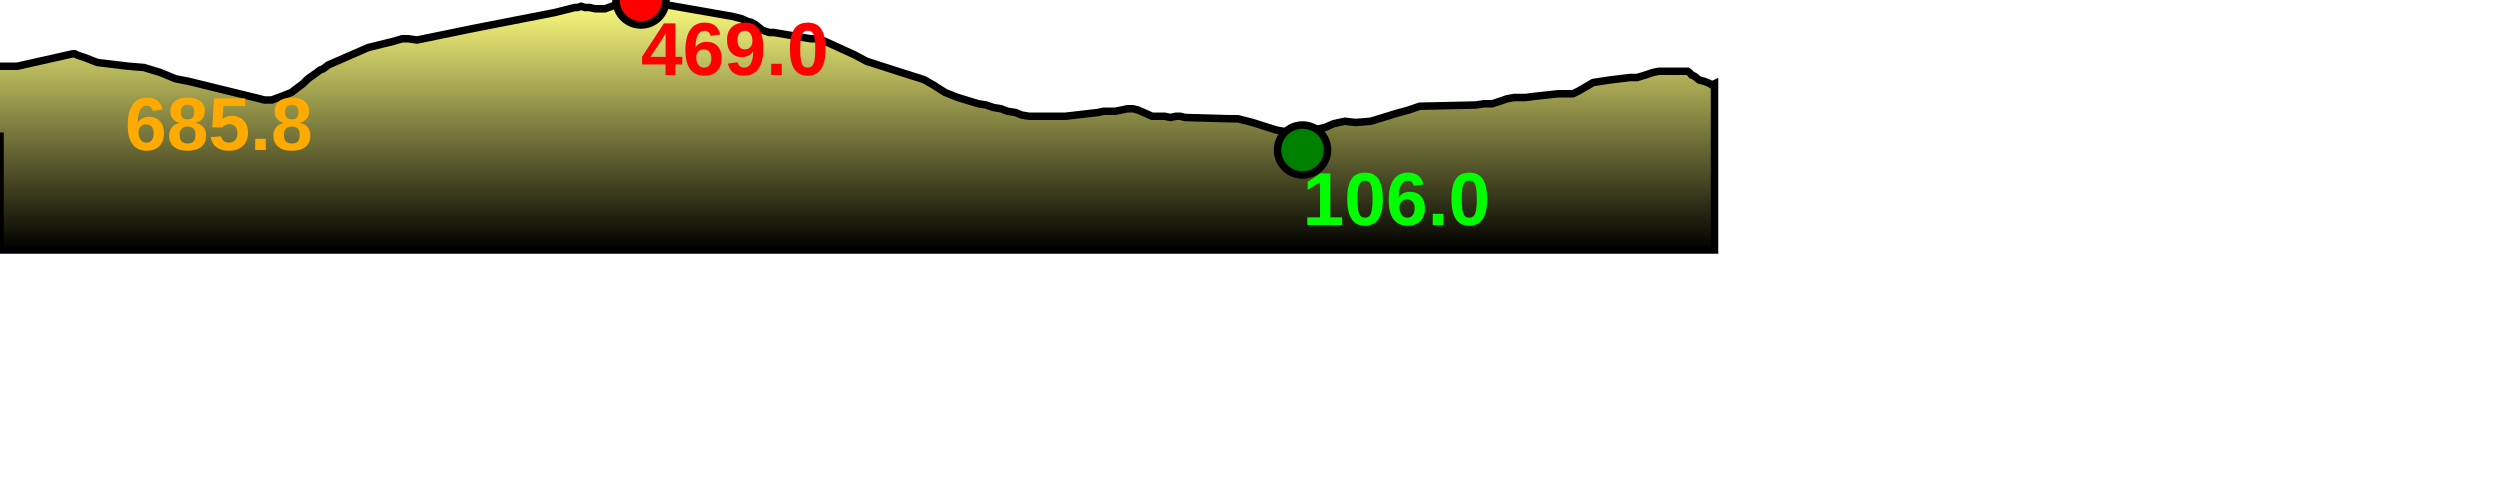
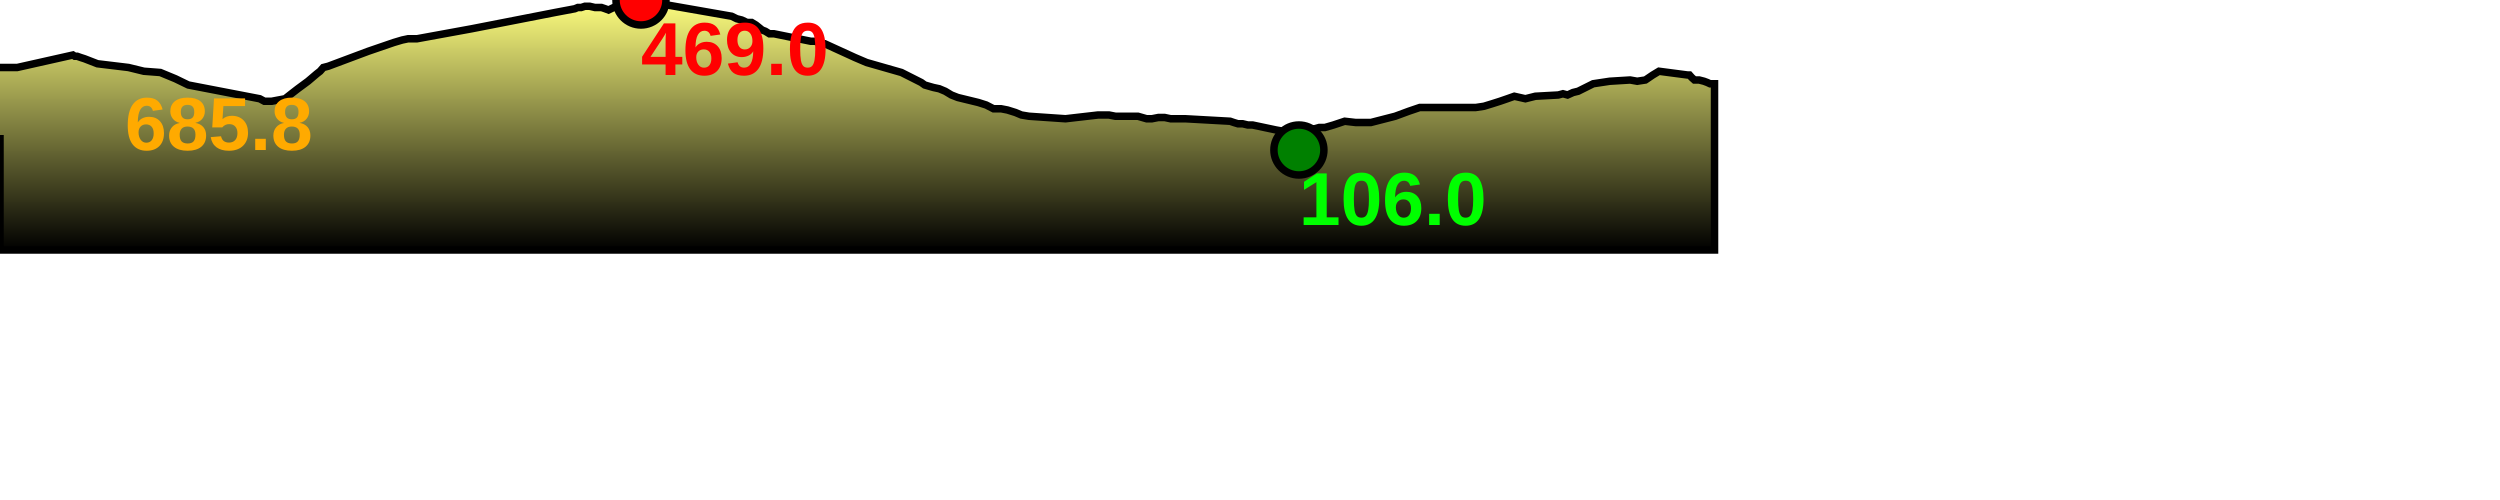
<svg xmlns="http://www.w3.org/2000/svg" baseProfile="full" height="200px" version="1.1" width="1000px">
  <defs>
    <linearGradient id="my-gradient" x1="0" x2="0" y1="0" y2="1">
      <stop offset="0.0" stop-color="#ffff7f" stop-opacity="1" />
      <stop offset="0.2" stop-color="#cccc66" stop-opacity="1" />
      <stop offset="1.0" stop-color="#000000" stop-opacity="1" />
    </linearGradient>
  </defs>
-   <path d="M 0 26.5 L 6.883 26.5 L 6.883 26.5 L 29.162 21.5 L 29.922 21.5 L 30.856 22.0 L 32.266 22.5 L 33.824 23.0 L 38.971 25.0 L 51.409 26.5 L 57.552 27.0 L 64.134 29.0 L 70.183 31.5 L 75.335 32.5 L 103.888 39.5 L 105.758 40.0 L 108.709 40.0 L 114.009 38.0 L 116.551 37.0 L 119.135 35.0 L 121.173 33.5 L 123.204 31.5 L 126.736 29.0 L 128.021 28.0 L 129.334 27.5 L 131.287 26.0 L 147.326 19.0 L 157.526 16.5 L 160.888 15.5 L 163.269 15.5 L 166.84 16.0 L 188.714 11.5 L 221.985 5.0 L 229.935 3.0 L 231.128 3.0 L 232.481 2.5 L 234.001 3.0 L 235.828 3.0 L 237.981 3.5 L 239.4 3.5 L 240.604 3.5 L 242.081 3.5 L 243.397 3.0 L 251.715 0.0 L 253.074 0.0 L 254.377 0.0 L 256.391 0.0 L 258.384 0.5 L 292.658 6.5 L 294.709 7.0 L 296.69 7.5 L 298.818 8.5 L 300.703 9.0 L 302.361 10.0 L 303.607 11.0 L 304.84 12.0 L 306.133 12.5 L 307.746 13.0 L 309.547 13.0 L 324.278 15.5 L 326.053 15.5 L 327.32 15.5 L 328.503 16.0 L 329.917 16.5 L 341.949 22.0 L 346.626 24.5 L 360.59 29.0 L 368.514 31.5 L 369.896 32.0 L 371.617 33.0 L 373.365 34.0 L 375.695 35.5 L 378.084 37.0 L 380.578 38.0 L 383.131 39.0 L 391.341 41.5 L 394.483 42.0 L 397.394 43.0 L 400.411 43.5 L 402.99 44.5 L 406.183 45.0 L 408.572 46.0 L 411.591 46.5 L 426.195 46.5 L 439.202 45.0 L 441.47 44.5 L 443.587 44.5 L 446.158 44.5 L 448.625 44.0 L 450.876 43.5 L 453.156 43.5 L 455.163 44.0 L 458.624 45.5 L 460.792 46.5 L 463.335 46.5 L 465.871 46.5 L 468.235 47.0 L 470.404 46.5 L 472.019 46.5 L 474.075 47.0 L 492.054 47.5 L 493.521 47.5 L 495.154 47.5 L 497.041 48.0 L 499.135 48.5 L 501.025 49.0 L 510.499 52.0 L 516.082 53.0 L 517.727 53.0 L 519.562 53.0 L 521.012 53.0 L 522.563 52.5 L 524.055 52.0 L 525.89 52.0 L 527.661 51.5 L 529.945 51.0 L 533.386 49.5 L 537.88 48.5 L 542.265 49.0 L 548.351 48.5 L 558.075 45.5 L 563.486 44.0 L 567.891 42.5 L 590.283 42.0 L 593.597 41.5 L 596.858 41.5 L 600.003 40.5 L 602.903 39.5 L 605.733 39.0 L 610.153 39.0 L 614.14 38.5 L 623.31 37.5 L 625.184 37.5 L 627.02 37.5 L 629.217 37.5 L 631.263 36.5 L 637.278 33.0 L 643.883 32.0 L 652.061 31.0 L 654.886 31.0 L 658.154 30.0 L 661.108 29.0 L 663.595 28.5 L 675.014 28.5 L 675.791 29.0 L 676.682 30.0 L 677.793 30.5 L 679.671 32.0 L 681.605 32.5 L 682.938 33.0 L 684.006 33.5 L 684.738 34.0 L 685.81 33.5 L 685.81 100 L 0.0 100 L 0.0 53.0" fill="url(#my-gradient)" stroke="black" stroke-width="3" />
+   <path d="M 0 27.0 L 6.883 27.0 L 6.883 27.0 L 29.162 22.0 L 29.922 22.5 L 30.856 22.5 L 32.266 23.0 L 33.824 23.5 L 38.971 25.5 L 51.409 27.0 L 57.552 28.5 L 64.134 29.0 L 70.183 31.5 L 75.335 34.0 L 103.888 39.5 L 105.758 40.5 L 108.709 40.5 L 114.009 39.5 L 116.551 37.5 L 119.135 35.5 L 121.173 34.0 L 123.204 32.5 L 126.736 29.5 L 128.021 28.5 L 129.334 27.0 L 131.287 26.5 L 147.326 20.5 L 157.526 17.0 L 160.888 16.0 L 163.269 15.5 L 166.84 15.5 L 188.714 11.5 L 221.985 5.0 L 229.935 3.5 L 231.128 3.0 L 232.481 3.0 L 234.001 2.5 L 235.828 2.5 L 237.981 3.0 L 239.4 3.0 L 240.604 3.0 L 242.081 3.5 L 243.397 4.0 L 251.715 0.0 L 253.074 0.0 L 254.377 0.0 L 256.391 0.0 L 258.384 0.5 L 292.658 6.5 L 294.709 7.5 L 296.69 8.0 L 298.818 9.0 L 300.703 9.0 L 302.361 10.0 L 303.607 11.0 L 304.84 12.0 L 306.133 12.5 L 307.746 13.5 L 309.547 13.5 L 324.278 16.5 L 326.053 16.5 L 327.32 17.0 L 328.503 17.5 L 329.917 17.5 L 341.949 23.0 L 346.626 25.0 L 360.59 29.0 L 368.514 33.0 L 369.896 34.0 L 371.617 34.5 L 373.365 35.0 L 375.695 35.5 L 378.084 36.5 L 380.578 38.0 L 383.131 39.0 L 391.341 41.0 L 394.483 42.0 L 397.394 43.5 L 400.411 43.5 L 402.99 44.0 L 406.183 45.0 L 408.572 46.0 L 411.591 46.5 L 426.195 47.5 L 439.202 46.0 L 441.47 46.0 L 443.587 46.0 L 446.158 46.5 L 448.625 46.5 L 450.876 46.5 L 453.156 46.5 L 455.163 46.5 L 458.624 47.5 L 460.792 47.5 L 463.335 47.0 L 465.871 47.0 L 468.235 47.5 L 470.404 47.5 L 472.019 47.5 L 474.075 47.5 L 492.054 48.5 L 493.521 49.0 L 495.154 49.5 L 497.041 49.5 L 499.135 50.0 L 501.025 50.0 L 510.499 52.0 L 516.082 53.0 L 517.727 53.0 L 519.562 53.0 L 521.012 52.5 L 522.563 52.0 L 524.055 51.5 L 525.89 51.5 L 527.661 51.0 L 529.945 51.0 L 533.386 50.0 L 537.88 48.5 L 542.265 49.0 L 548.351 49.0 L 558.075 46.5 L 563.486 44.5 L 567.891 43.0 L 590.283 43.0 L 593.597 42.5 L 596.858 41.5 L 600.003 40.5 L 602.903 39.5 L 605.733 38.5 L 610.153 39.5 L 614.14 38.5 L 623.31 38.0 L 625.184 37.5 L 627.02 38.0 L 629.217 37.0 L 631.263 36.5 L 637.278 33.5 L 643.883 32.5 L 652.061 32.0 L 654.886 32.5 L 658.154 32.0 L 661.108 30.0 L 663.595 28.5 L 675.014 30.0 L 675.791 30.0 L 676.682 31.0 L 677.793 32.0 L 679.671 32.0 L 681.605 32.5 L 682.938 33.0 L 684.006 33.5 L 684.738 33.5 L 685.81 33.5 L 685.81 100 L 0.0 100 L 0.0 54.0" fill="url(#my-gradient)" stroke="black" stroke-width="3" />
  <circle cx="256.391" cy="0" fill="red" r="10" stroke="black" stroke-width="3" />
-   <circle cx="521.012" cy="60" fill="green" r="10" stroke="black" stroke-width="3" />
+   <circle cx="519.562" cy="60" fill="green" r="10" stroke="black" stroke-width="3" />
  <text fill="#ffaa00" font-family="Arial" font-size="30px" font-weight="bold" stroke="none" x="50" y="60">685.8</text>
  <text fill="#ff0000" font-family="Arial" font-size="30px" font-weight="bold" stroke="none" x="256.391" y="30">469.0</text>
-   <text fill="#00ff00" font-family="Arial" font-size="30px" font-weight="bold" stroke="none" x="521.012" y="90">106.0</text>
+   <text fill="#00ff00" font-family="Arial" font-size="30px" font-weight="bold" stroke="none" x="519.562" y="90">106.0</text>
</svg>
